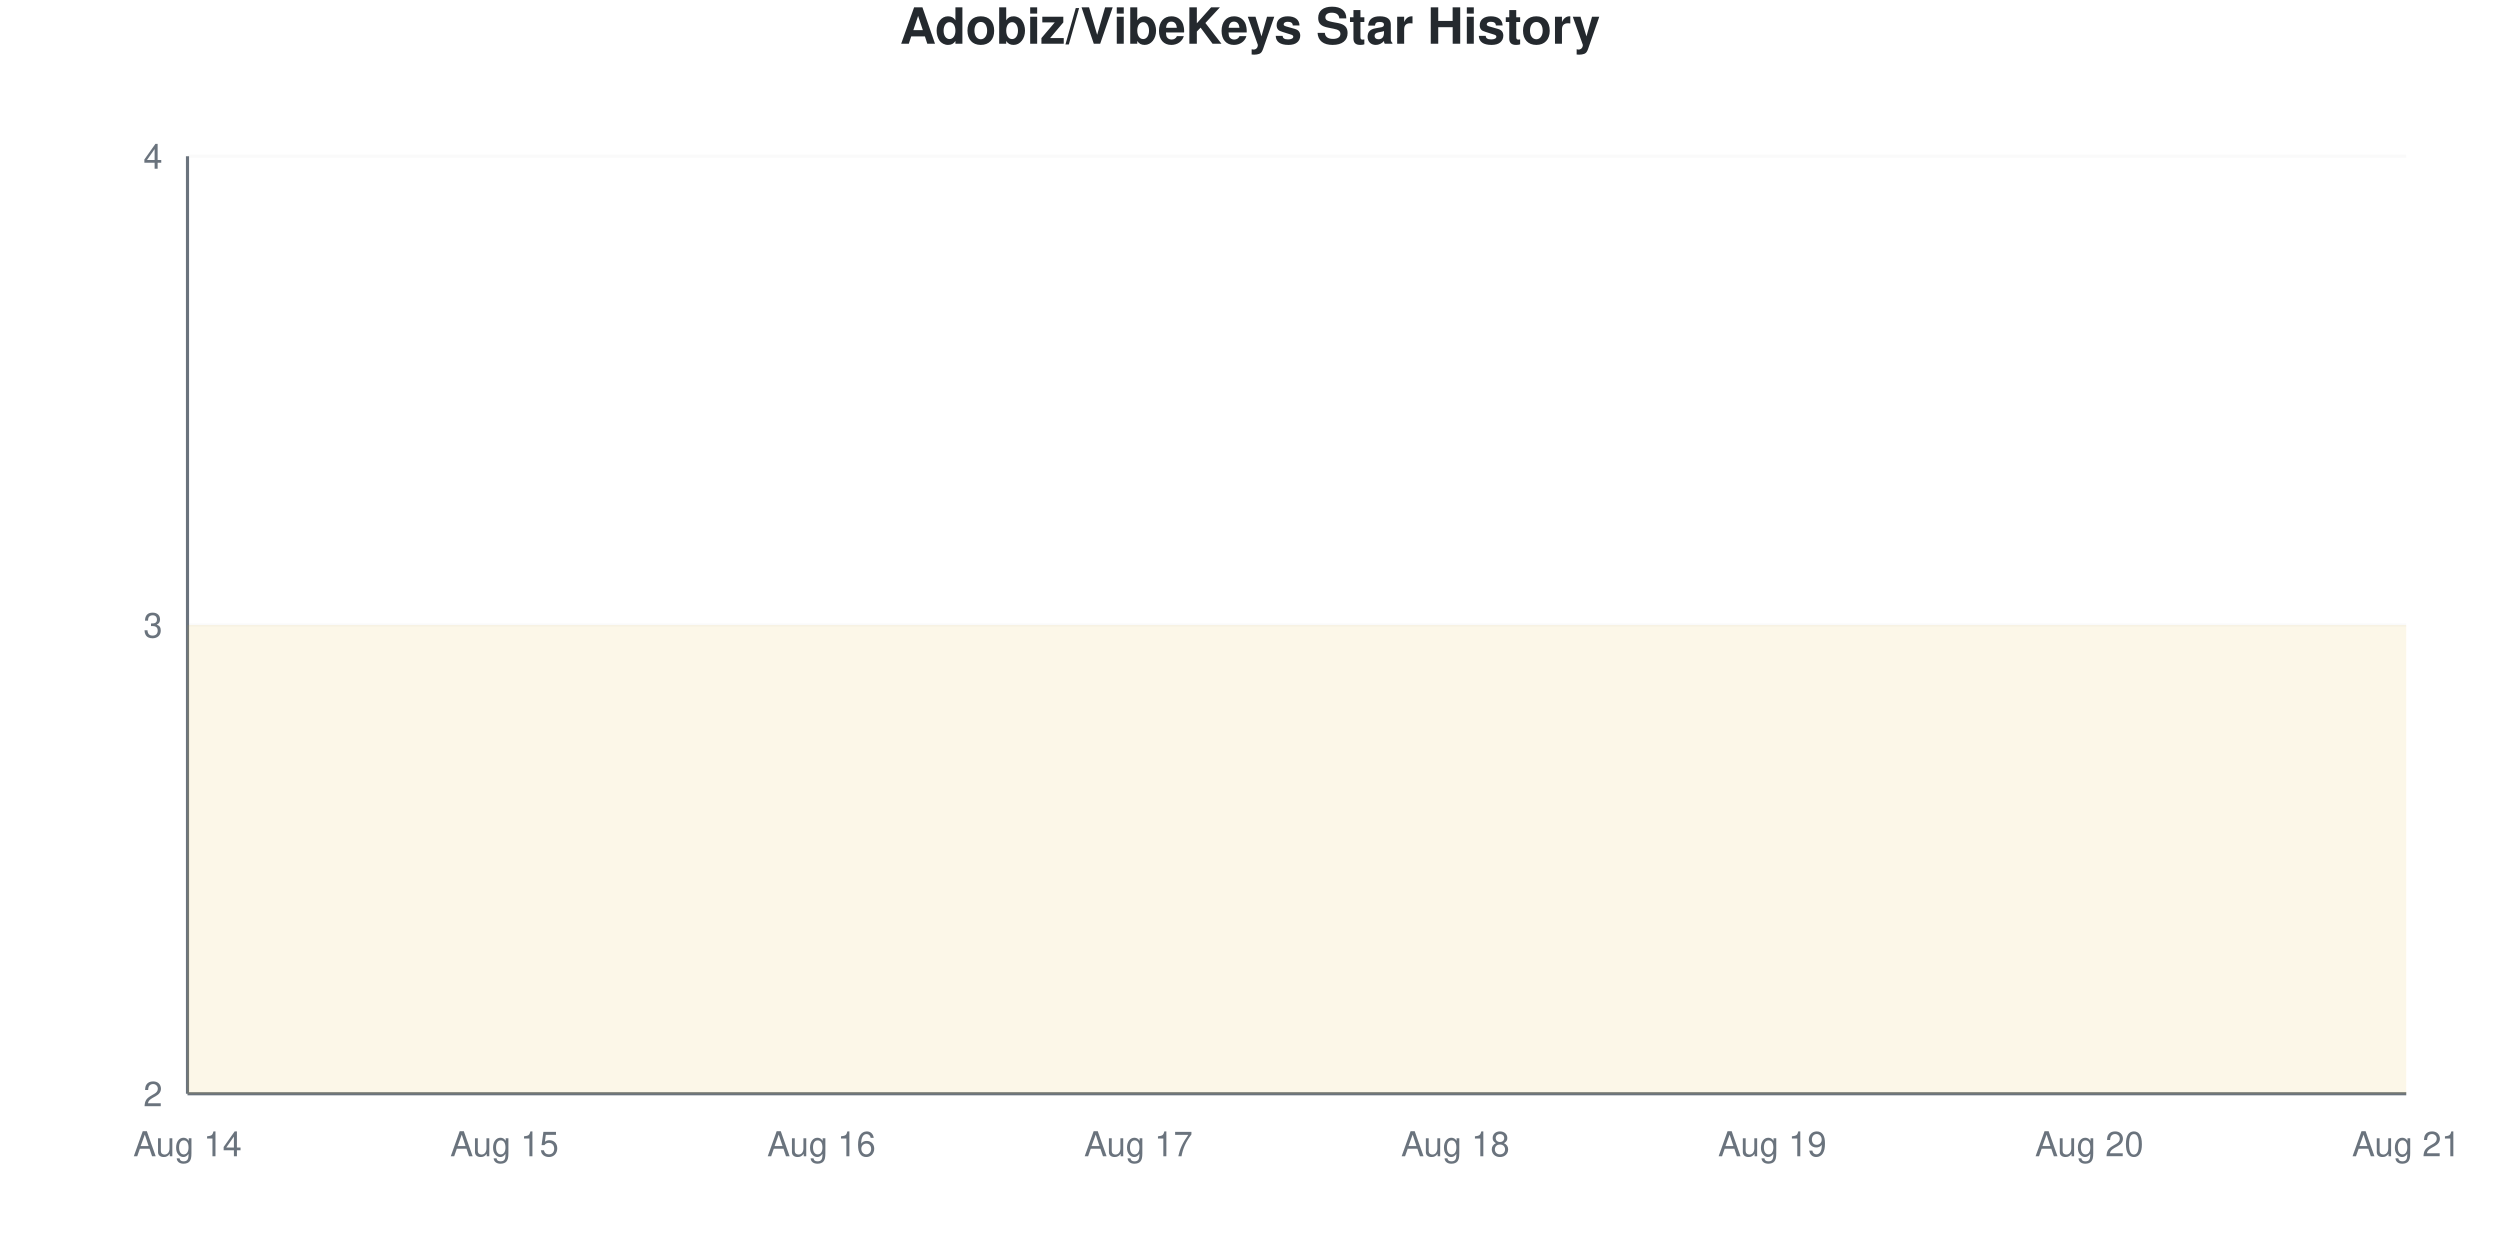
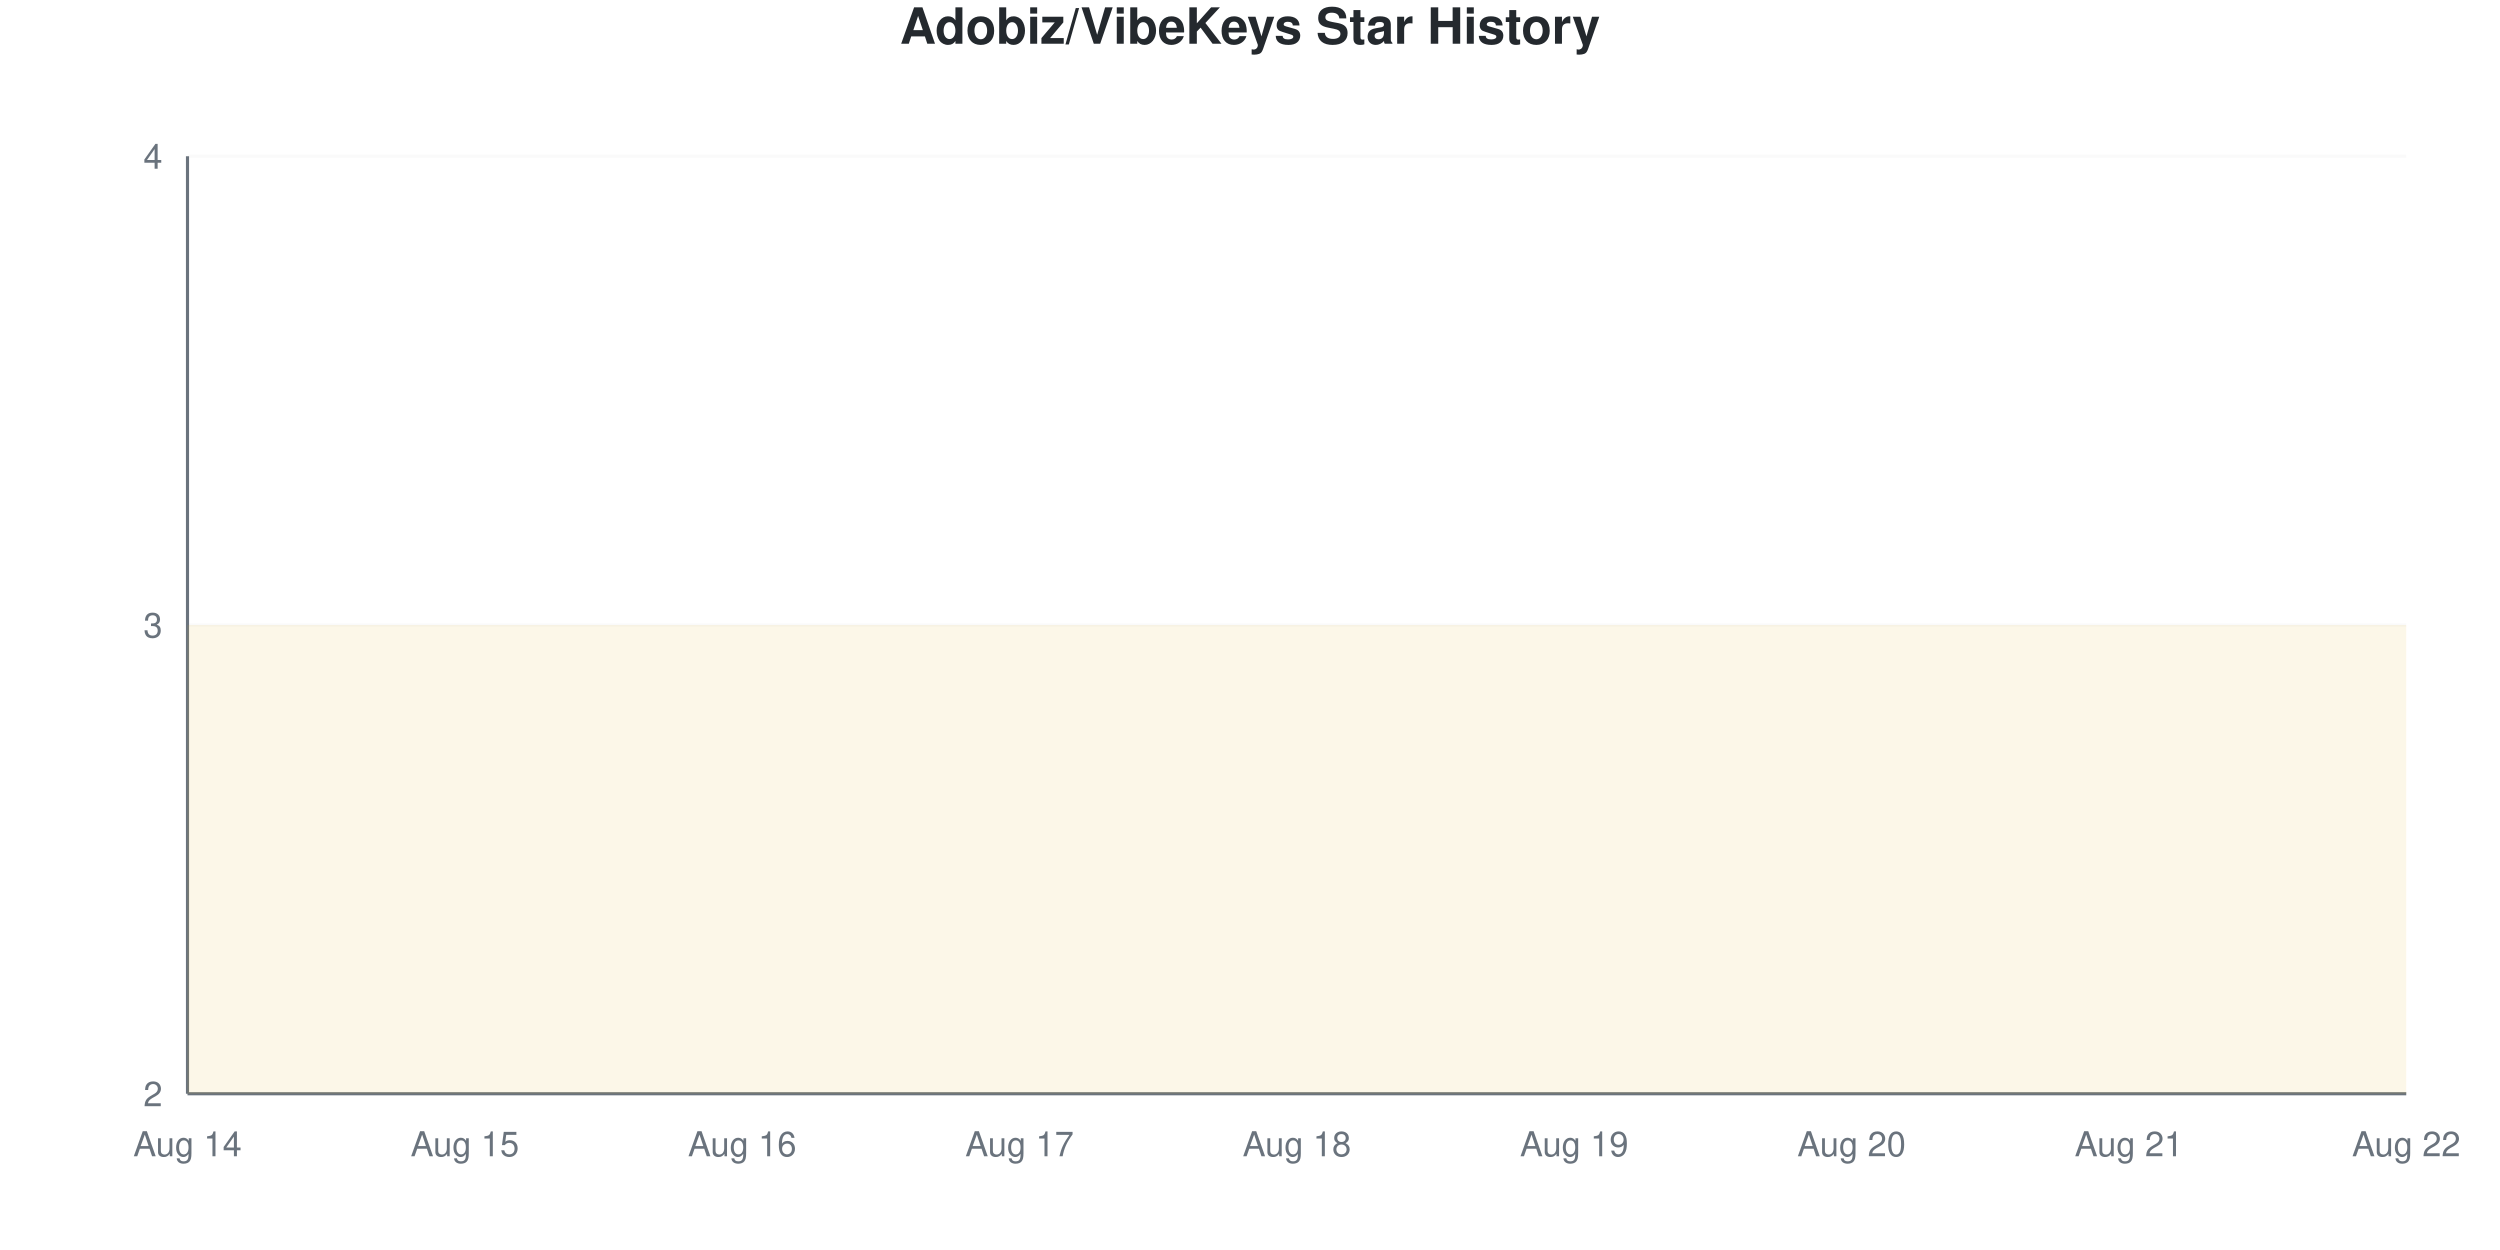
<svg xmlns="http://www.w3.org/2000/svg" viewBox="0 0 800 400" width="800" height="400">
  <style>
    @keyframes drawLine {
      to { stroke-dashoffset: 0; }
    }
    @keyframes fadeInPoint {
      from { opacity: 0; }
      to { opacity: 1; }
    }
    .data-line-0 {
      stroke-dasharray: 1290;
      stroke-dashoffset: 1290;
      animation: drawLine 2s ease-out forwards;
    }
    .data-point {
      opacity: 0;
      animation: fadeInPoint 0.5s ease-out forwards;
    }
    .chart-bg { fill: #fff; }
    .chart-text { fill: #24292e; }
    .chart-muted { fill: #6a737d; }
    .chart-grid { stroke: #eee; }
    .chart-axis { stroke: #6a737d; }
    @media (prefers-color-scheme: dark) {
      .chart-bg { fill: #0d1117; }
      .chart-text { fill: #e6edf3; }
      .chart-muted { fill: #8b949e; }
      .chart-grid { stroke: #21262d; }
      .chart-axis { stroke: #8b949e; }
    }
  </style>
  <rect width="800" height="400" class="chart-bg" />
  <text x="400" y="14" text-anchor="middle" class="chart-text" font-size="16" font-weight="bold" font-family="-apple-system, BlinkMacSystemFont, 'Segoe UI', Helvetica, Arial, sans-serif">Adobiz/VibeKeys Star History</text>
  <g class="grid">
    <line x1="60" y1="350" x2="770" y2="350" class="chart-grid" stroke-opacity="0.3" />
    <text x="52" y="354" text-anchor="end" class="chart-muted" font-size="11" font-family="-apple-system, BlinkMacSystemFont, 'Segoe UI', Helvetica, Arial, sans-serif">2</text>
    <line x1="60" y1="200" x2="770" y2="200" class="chart-grid" stroke-opacity="0.3" />
    <text x="52" y="204" text-anchor="end" class="chart-muted" font-size="11" font-family="-apple-system, BlinkMacSystemFont, 'Segoe UI', Helvetica, Arial, sans-serif">3</text>
    <line x1="60" y1="50" x2="770" y2="50" class="chart-grid" stroke-opacity="0.3" />
    <text x="52" y="54" text-anchor="end" class="chart-muted" font-size="11" font-family="-apple-system, BlinkMacSystemFont, 'Segoe UI', Helvetica, Arial, sans-serif">4</text>
  </g>
  <g class="milestones">
    
  </g>
  <g class="x-axis">
    <text x="60" y="370" text-anchor="middle" class="chart-muted" font-size="11" font-family="-apple-system, BlinkMacSystemFont, 'Segoe UI', Helvetica, Arial, sans-serif">Aug 14</text>
-     <text x="161.429" y="370" text-anchor="middle" class="chart-muted" font-size="11" font-family="-apple-system, BlinkMacSystemFont, 'Segoe UI', Helvetica, Arial, sans-serif">Aug 15</text>
-     <text x="262.857" y="370" text-anchor="middle" class="chart-muted" font-size="11" font-family="-apple-system, BlinkMacSystemFont, 'Segoe UI', Helvetica, Arial, sans-serif">Aug 16</text>
-     <text x="364.286" y="370" text-anchor="middle" class="chart-muted" font-size="11" font-family="-apple-system, BlinkMacSystemFont, 'Segoe UI', Helvetica, Arial, sans-serif">Aug 17</text>
-     <text x="465.714" y="370" text-anchor="middle" class="chart-muted" font-size="11" font-family="-apple-system, BlinkMacSystemFont, 'Segoe UI', Helvetica, Arial, sans-serif">Aug 18</text>
-     <text x="567.143" y="370" text-anchor="middle" class="chart-muted" font-size="11" font-family="-apple-system, BlinkMacSystemFont, 'Segoe UI', Helvetica, Arial, sans-serif">Aug 19</text>
-     <text x="668.571" y="370" text-anchor="middle" class="chart-muted" font-size="11" font-family="-apple-system, BlinkMacSystemFont, 'Segoe UI', Helvetica, Arial, sans-serif">Aug 20</text>
-     <text x="770" y="370" text-anchor="middle" class="chart-muted" font-size="11" font-family="-apple-system, BlinkMacSystemFont, 'Segoe UI', Helvetica, Arial, sans-serif">Aug 21</text>
+     <text x="148.75" y="370" text-anchor="middle" class="chart-muted" font-size="11" font-family="-apple-system, BlinkMacSystemFont, 'Segoe UI', Helvetica, Arial, sans-serif">Aug 15</text>
+     <text x="237.5" y="370" text-anchor="middle" class="chart-muted" font-size="11" font-family="-apple-system, BlinkMacSystemFont, 'Segoe UI', Helvetica, Arial, sans-serif">Aug 16</text>
+     <text x="326.25" y="370" text-anchor="middle" class="chart-muted" font-size="11" font-family="-apple-system, BlinkMacSystemFont, 'Segoe UI', Helvetica, Arial, sans-serif">Aug 17</text>
+     <text x="415" y="370" text-anchor="middle" class="chart-muted" font-size="11" font-family="-apple-system, BlinkMacSystemFont, 'Segoe UI', Helvetica, Arial, sans-serif">Aug 18</text>
+     <text x="503.75" y="370" text-anchor="middle" class="chart-muted" font-size="11" font-family="-apple-system, BlinkMacSystemFont, 'Segoe UI', Helvetica, Arial, sans-serif">Aug 19</text>
+     <text x="592.5" y="370" text-anchor="middle" class="chart-muted" font-size="11" font-family="-apple-system, BlinkMacSystemFont, 'Segoe UI', Helvetica, Arial, sans-serif">Aug 20</text>
+     <text x="681.25" y="370" text-anchor="middle" class="chart-muted" font-size="11" font-family="-apple-system, BlinkMacSystemFont, 'Segoe UI', Helvetica, Arial, sans-serif">Aug 21</text>
+     <text x="770" y="370" text-anchor="middle" class="chart-muted" font-size="11" font-family="-apple-system, BlinkMacSystemFont, 'Segoe UI', Helvetica, Arial, sans-serif">Aug 22</text>
  </g>
  <line x1="60" y1="50" x2="60" y2="350" class="chart-axis" stroke-width="1" />
  <line x1="60" y1="350" x2="770" y2="350" class="chart-axis" stroke-width="1" />
-   <path d="M60,350 L60,200 C93.81,200 127.619,200 161.429,200 C195.238,200 229.048,200 262.857,200 C296.667,200 330.476,200 364.286,200 C398.095,200 431.905,200 465.714,200 C499.524,200 533.333,200 567.143,200 C600.952,200 634.762,200 668.571,200 C702.381,200 736.19,200 770,200 L770,350 L60,350 Z" fill="#dfb317" fill-opacity="0.1" />
-   <path d="M60,350 L60,200 C93.81,200 127.619,200 161.429,200 C195.238,200 229.048,200 262.857,200 C296.667,200 330.476,200 364.286,200 C398.095,200 431.905,200 465.714,200 C499.524,200 533.333,200 567.143,200 C600.952,200 634.762,200 668.571,200 C702.381,200 736.19,200 770,200" fill="none" stroke="#dfb317" stroke-width="2.5" class="data-line-0" />
+   <path d="M60,350 L60,200 C89.583,200 119.167,200 148.75,200 C178.333,200 207.917,200 237.5,200 C267.083,200 296.667,200 326.25,200 C355.833,200 385.417,200 415,200 C444.583,200 474.167,200 503.75,200 C533.333,200 562.917,200 592.5,200 C622.083,200 651.667,200 681.25,200 C710.833,200 740.417,200 770,200 L770,350 L60,350 Z" fill="#dfb317" fill-opacity="0.1" />
+   <path d="M60,350 L60,200 C89.583,200 119.167,200 148.75,200 C178.333,200 207.917,200 237.5,200 C267.083,200 296.667,200 326.25,200 C355.833,200 385.417,200 415,200 C444.583,200 474.167,200 503.75,200 C533.333,200 562.917,200 592.5,200 C622.083,200 651.667,200 681.25,200 C710.833,200 740.417,200 770,200" fill="none" stroke="#dfb317" stroke-width="2.5" class="data-line-0" />
  <g class="points">
    <circle cx="60" cy="200" r="4" fill="#dfb317" class="data-point" style="animation-delay: 1.50s" />
-     <circle cx="161.429" cy="200" r="4" fill="#dfb317" class="data-point" style="animation-delay: 1.55s" />
-     <circle cx="262.857" cy="200" r="4" fill="#dfb317" class="data-point" style="animation-delay: 1.60s" />
-     <circle cx="364.286" cy="200" r="4" fill="#dfb317" class="data-point" style="animation-delay: 1.65s" />
-     <circle cx="465.714" cy="200" r="4" fill="#dfb317" class="data-point" style="animation-delay: 1.70s" />
-     <circle cx="567.143" cy="200" r="4" fill="#dfb317" class="data-point" style="animation-delay: 1.75s" />
-     <circle cx="668.571" cy="200" r="4" fill="#dfb317" class="data-point" style="animation-delay: 1.80s" />
-     <circle cx="770" cy="200" r="4" fill="#dfb317" class="data-point" style="animation-delay: 1.85s" />
+     <circle cx="148.75" cy="200" r="4" fill="#dfb317" class="data-point" style="animation-delay: 1.55s" />
+     <circle cx="237.5" cy="200" r="4" fill="#dfb317" class="data-point" style="animation-delay: 1.60s" />
+     <circle cx="326.25" cy="200" r="4" fill="#dfb317" class="data-point" style="animation-delay: 1.65s" />
+     <circle cx="415" cy="200" r="4" fill="#dfb317" class="data-point" style="animation-delay: 1.70s" />
+     <circle cx="503.75" cy="200" r="4" fill="#dfb317" class="data-point" style="animation-delay: 1.75s" />
+     <circle cx="592.5" cy="200" r="4" fill="#dfb317" class="data-point" style="animation-delay: 1.80s" />
+     <circle cx="681.25" cy="200" r="4" fill="#dfb317" class="data-point" style="animation-delay: 1.85s" />
+     <circle cx="770" cy="200" r="4" fill="#dfb317" class="data-point" style="animation-delay: 1.90s" />
  </g>
</svg>
